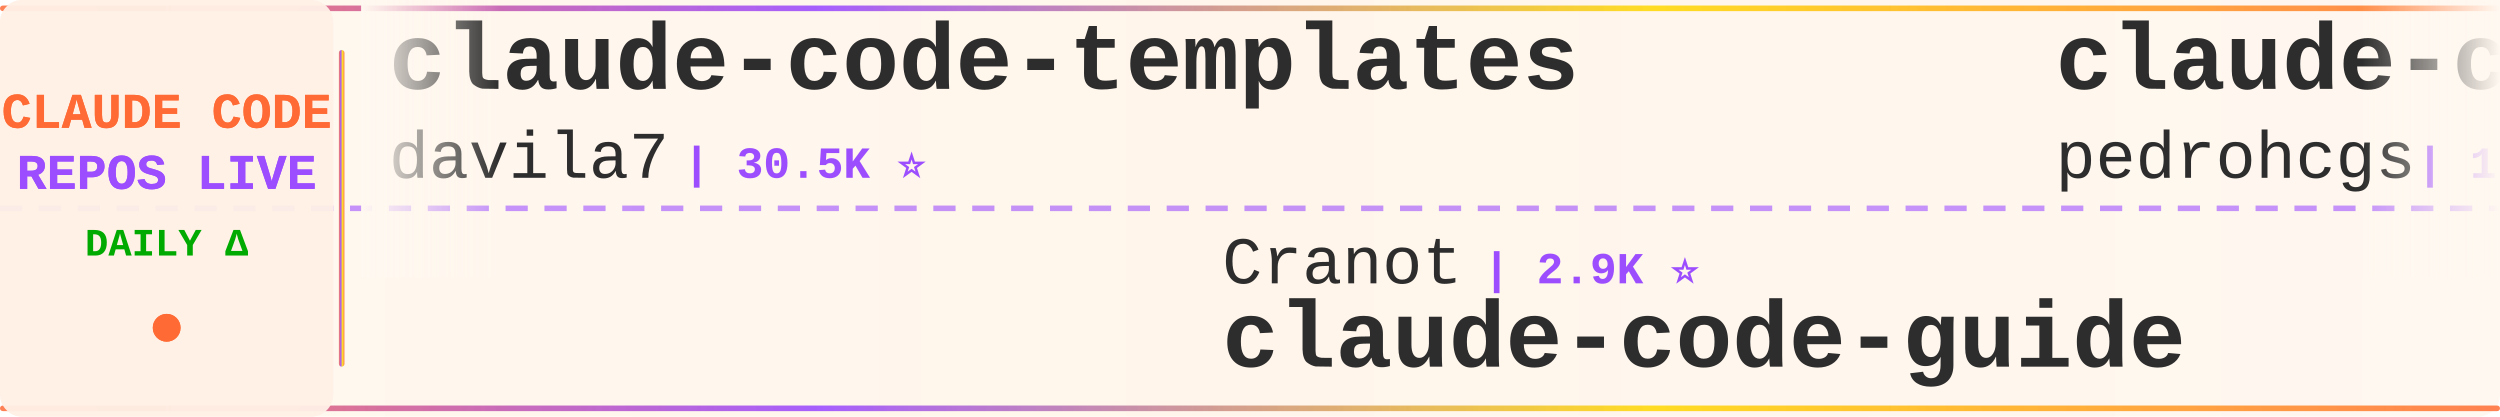
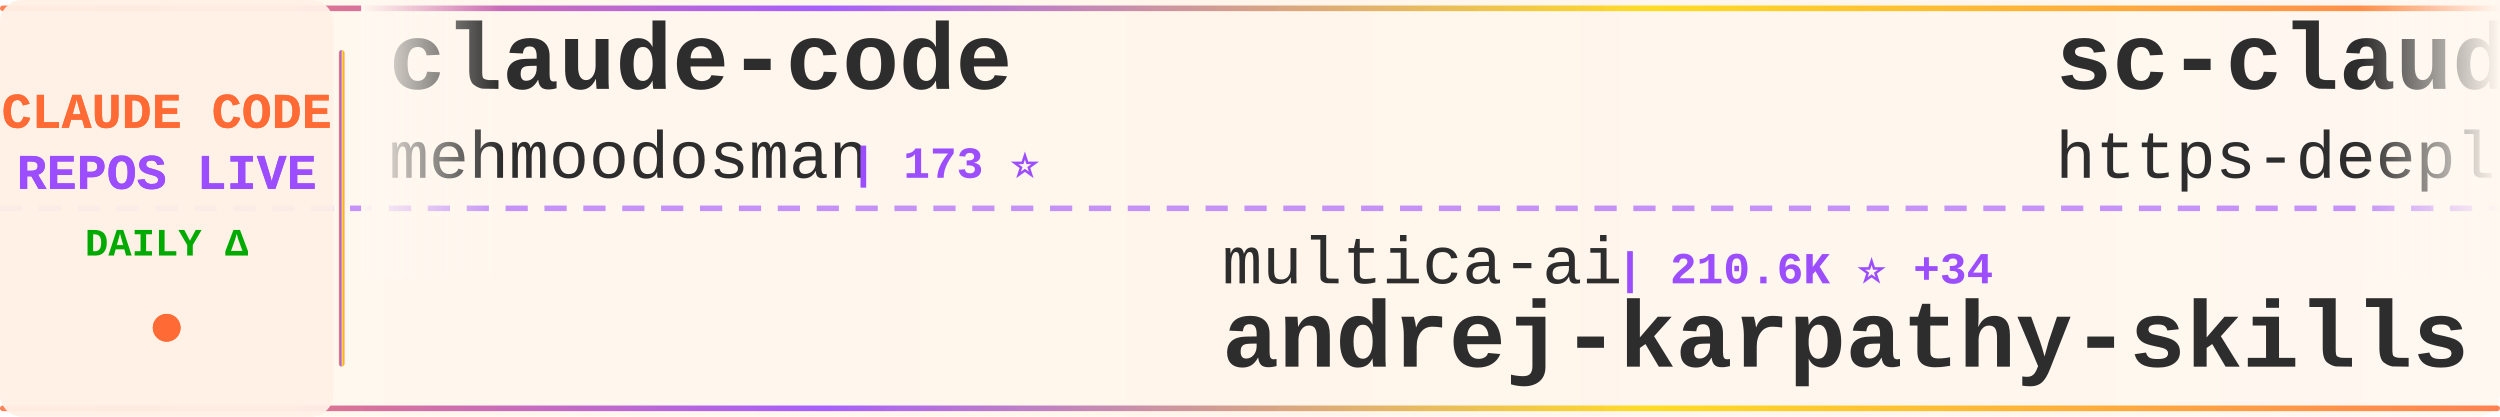
<svg xmlns="http://www.w3.org/2000/svg" width="900" height="150">
  <defs>
    <linearGradient id="tickerBg" x1="0%" y1="0%" x2="100%" y2="0%">
      <stop offset="0%" style="stop-color:#fff8f0;stop-opacity:0.98" />
      <stop offset="50%" style="stop-color:#fff5eb;stop-opacity:1" />
      <stop offset="100%" style="stop-color:#fff8f0;stop-opacity:0.98" />
    </linearGradient>
    <linearGradient id="borderGrad" x1="0%" y1="0%" x2="100%" y2="0%">
      <stop offset="0%" style="stop-color:#FF6B35;stop-opacity:0.85">
        <animate attributeName="stop-opacity" values="0.85;1;0.85" dur="2s" repeatCount="indefinite" />
      </stop>
      <stop offset="33%" style="stop-color:#9C4EFF;stop-opacity:0.9">
        <animate attributeName="stop-opacity" values="0.9;1;0.9" dur="2.2s" repeatCount="indefinite" />
      </stop>
      <stop offset="66%" style="stop-color:#FFD700;stop-opacity:0.85">
        <animate attributeName="stop-opacity" values="0.85;1;0.85" dur="1.8s" repeatCount="indefinite" />
      </stop>
      <stop offset="100%" style="stop-color:#FF6B35;stop-opacity:0.85">
        <animate attributeName="stop-opacity" values="0.85;1;0.85" dur="2s" repeatCount="indefinite" />
      </stop>
    </linearGradient>
    <filter id="textGlow">
      <feGaussianBlur stdDeviation="0.15" result="coloredBlur" />
      <feMerge>
        <feMergeNode in="coloredBlur" />
        <feMergeNode in="SourceGraphic" />
      </feMerge>
    </filter>
    <filter id="metricGlow">
      <feGaussianBlur stdDeviation="0.2" result="coloredBlur" />
      <feMerge>
        <feMergeNode in="coloredBlur" />
        <feMergeNode in="SourceGraphic" />
      </feMerge>
    </filter>
    <linearGradient id="leftFade" x1="0%" y1="0%" x2="100%" y2="0%">
      <stop offset="0%" style="stop-color:#fff8f0;stop-opacity:1" />
      <stop offset="100%" style="stop-color:#fff8f0;stop-opacity:0" />
    </linearGradient>
    <linearGradient id="rightFade" x1="0%" y1="0%" x2="100%" y2="0%">
      <stop offset="0%" style="stop-color:#fff8f0;stop-opacity:0" />
      <stop offset="100%" style="stop-color:#fff8f0;stop-opacity:1" />
    </linearGradient>
  </defs>
  <rect width="900" height="150" fill="url(#tickerBg)" rx="8" />
  <rect x="0" y="2" width="900" height="2" fill="url(#borderGrad)" rx="1" />
  <rect x="0" y="146" width="900" height="2" fill="url(#borderGrad)" rx="1" />
  <line x1="0" y1="75" x2="900" y2="75" stroke="#9C4EFF" stroke-width="2" stroke-dasharray="8 6" opacity="0.6" />
  <rect x="0" y="0" width="120" height="150" fill="#fff0e6" opacity="0.95" rx="8" />
  <text x="60" y="46" font-family="'Courier New', monospace" font-size="18" font-weight="bold" fill="#FF6B35" text-anchor="middle" filter="url(#textGlow)">
    CLAUDE CODE
  </text>
  <text x="60" y="68" font-family="'Courier New', monospace" font-size="18" font-weight="bold" fill="#9C4EFF" text-anchor="middle" filter="url(#textGlow)">
    REPOS LIVE
  </text>
  <text x="60" y="92" font-family="'Courier New', monospace" font-size="14" font-weight="bold" fill="#00aa00" text-anchor="middle">
    DAILY Δ
  </text>
  <circle cx="60" cy="118" r="5" fill="#FF6B35" filter="url(#metricGlow)">
    <animate attributeName="r" values="4;6;4" dur="1.5s" repeatCount="indefinite" />
    <animate attributeName="opacity" values="0.6;1;0.6" dur="1.5s" repeatCount="indefinite" />
  </circle>
  <rect x="122" y="18" width="2" height="114" fill="url(#borderGrad)" rx="1" />
  <clipPath id="tickerClip">
    <rect x="130" y="0" width="770" height="150" />
  </clipPath>
  <g clip-path="url(#tickerClip)">
    <g id="tickerItems">
      <animateTransform attributeName="transform" attributeType="XML" type="translate" from="0 0" to="-3000 0" dur="54s" repeatCount="indefinite" />
      <g transform="translate(0, 0)">
-         <text x="140" y="32" font-family="'Courier New', monospace" font-size="34" font-weight="bold" fill="#2d2d2d">claude-code-templates</text>
-         <text x="140" y="64" font-family="'Courier New', monospace" font-size="24" font-weight="normal" fill="#2d2d2d" opacity="1.0">davila7</text>
-         <text x="246" y="64" font-family="'Courier New', monospace" font-size="16" font-weight="bold" fill="#9C4EFF"> | 30.5K ⭐</text>
+         <text x="140" y="32" font-family="'Courier New', monospace" font-size="34" font-weight="bold" fill="#2d2d2d">claude-code</text>
+         <text x="140" y="64" font-family="'Courier New', monospace" font-size="24" font-weight="normal" fill="#2d2d2d" opacity="1.0">mehmoodosman</text>
+         <text x="306" y="64" font-family="'Courier New', monospace" font-size="16" font-weight="bold" fill="#9C4EFF"> | 173 ⭐</text>
      </g>
      <g transform="translate(300, 0)">
-         <text x="140" y="102" font-family="'Courier New', monospace" font-size="24" font-weight="normal" fill="#2d2d2d" opacity="1.0">Cranot</text>
-         <text x="234" y="102" font-family="'Courier New', monospace" font-size="16" font-weight="bold" fill="#9C4EFF"> | 2.9K ⭐</text>
-         <text x="140" y="132" font-family="'Courier New', monospace" font-size="34" font-weight="bold" fill="#2d2d2d">claude-code-guide</text>
+         <text x="140" y="102" font-family="'Courier New', monospace" font-size="24" font-weight="normal" fill="#2d2d2d" opacity="1.0">multica-ai</text>
+         <text x="282" y="102" font-family="'Courier New', monospace" font-size="16" font-weight="bold" fill="#9C4EFF"> | 210.6K ⭐ +34</text>
+         <text x="140" y="132" font-family="'Courier New', monospace" font-size="34" font-weight="bold" fill="#2d2d2d">andrej-karpathy-skills</text>
      </g>
      <g transform="translate(600, 0)">
-         <text x="140" y="32" font-family="'Courier New', monospace" font-size="34" font-weight="bold" fill="#2d2d2d">claude-code-my-workflow</text>
-         <text x="140" y="64" font-family="'Courier New', monospace" font-size="24" font-weight="normal" fill="#2d2d2d" opacity="1.0">pedrohcgs</text>
-         <text x="270" y="64" font-family="'Courier New', monospace" font-size="16" font-weight="bold" fill="#9C4EFF"> | 1.6K ⭐ +1</text>
+         <text x="140" y="32" font-family="'Courier New', monospace" font-size="34" font-weight="bold" fill="#2d2d2d">sc-claude-code-files</text>
+         <text x="140" y="64" font-family="'Courier New', monospace" font-size="24" font-weight="normal" fill="#2d2d2d" opacity="1.0">https-deeplearning-ai</text>
+         <text x="414" y="64" font-family="'Courier New', monospace" font-size="16" font-weight="bold" fill="#9C4EFF"> | 546 ⭐ +1</text>
      </g>
      <g transform="translate(900, 0)">
+         <text x="140" y="102" font-family="'Courier New', monospace" font-size="24" font-weight="normal" fill="#2d2d2d" opacity="1.0">ChinaSiro</text>
+         <text x="270" y="102" font-family="'Courier New', monospace" font-size="16" font-weight="bold" fill="#9C4EFF"> | 9.7K ⭐</text>
+         <text x="140" y="132" font-family="'Courier New', monospace" font-size="34" font-weight="bold" fill="#2d2d2d">claude-code-sourcemap</text>
+       </g>
+       <g transform="translate(1200, 0)">
+         <text x="140" y="32" font-family="'Courier New', monospace" font-size="34" font-weight="bold" fill="#2d2d2d">claude-code</text>
+         <text x="140" y="64" font-family="'Courier New', monospace" font-size="24" font-weight="normal" fill="#2d2d2d" opacity="1.0">Onewon</text>
+         <text x="234" y="64" font-family="'Courier New', monospace" font-size="16" font-weight="bold" fill="#9C4EFF"> | 181 ⭐</text>
+       </g>
+       <g transform="translate(1500, 0)">
+         <text x="140" y="102" font-family="'Courier New', monospace" font-size="24" font-weight="normal" fill="#2d2d2d" opacity="1.0">anthropics</text>
+         <text x="282" y="102" font-family="'Courier New', monospace" font-size="16" font-weight="bold" fill="#9C4EFF"> | 8.8K ⭐ +2</text>
+         <text x="140" y="132" font-family="'Courier New', monospace" font-size="34" font-weight="bold" fill="#2d2d2d">claude-code-action</text>
+       </g>
+       <g transform="translate(1800, 0)">
+         <text x="140" y="32" font-family="'Courier New', monospace" font-size="34" font-weight="bold" fill="#2d2d2d">awesome-claude-code</text>
+         <text x="140" y="64" font-family="'Courier New', monospace" font-size="24" font-weight="normal" fill="#2d2d2d" opacity="1.0">jqueryscript</text>
+         <text x="306" y="64" font-family="'Courier New', monospace" font-size="16" font-weight="bold" fill="#9C4EFF"> | 509 ⭐</text>
+       </g>
+       <g transform="translate(2100, 0)">
        <text x="140" y="102" font-family="'Courier New', monospace" font-size="24" font-weight="normal" fill="#2d2d2d" opacity="1.0">rohitg00</text>
        <text x="258" y="102" font-family="'Courier New', monospace" font-size="16" font-weight="bold" fill="#9C4EFF"> | 2.6K ⭐</text>
        <text x="140" y="132" font-family="'Courier New', monospace" font-size="34" font-weight="bold" fill="#2d2d2d">awesome-claude-code-tool...</text>
      </g>
-       <g transform="translate(1200, 0)">
-         <text x="140" y="32" font-family="'Courier New', monospace" font-size="34" font-weight="bold" fill="#2d2d2d">Dive-into-Claude-Code</text>
-         <text x="140" y="64" font-family="'Courier New', monospace" font-size="24" font-weight="normal" fill="#2d2d2d" opacity="1.0">VILA-Lab</text>
-         <text x="258" y="64" font-family="'Courier New', monospace" font-size="16" font-weight="bold" fill="#9C4EFF"> | 2.1K ⭐</text>
-       </g>
-       <g transform="translate(1500, 0)">
-         <text x="140" y="102" font-family="'Courier New', monospace" font-size="24" font-weight="normal" fill="#2d2d2d" opacity="1.0">RichardAtCT</text>
-         <text x="294" y="102" font-family="'Courier New', monospace" font-size="16" font-weight="bold" fill="#9C4EFF"> | 2.8K ⭐</text>
-         <text x="140" y="132" font-family="'Courier New', monospace" font-size="34" font-weight="bold" fill="#2d2d2d">claude-code-telegram</text>
-       </g>
-       <g transform="translate(1800, 0)">
-         <text x="140" y="32" font-family="'Courier New', monospace" font-size="34" font-weight="bold" fill="#2d2d2d">claude-code-rust</text>
-         <text x="140" y="64" font-family="'Courier New', monospace" font-size="24" font-weight="normal" fill="#2d2d2d" opacity="1.0">lorryjovens-hub</text>
-         <text x="342" y="64" font-family="'Courier New', monospace" font-size="16" font-weight="bold" fill="#9C4EFF"> | 1.7K ⭐</text>
-       </g>
-       <g transform="translate(2100, 0)">
-         <text x="140" y="102" font-family="'Courier New', monospace" font-size="24" font-weight="normal" fill="#2d2d2d" opacity="1.0">Yeachan-Heo</text>
-         <text x="294" y="102" font-family="'Courier New', monospace" font-size="16" font-weight="bold" fill="#9C4EFF"> | 39.0K ⭐ +2</text>
-         <text x="140" y="132" font-family="'Courier New', monospace" font-size="34" font-weight="bold" fill="#2d2d2d">oh-my-claudecode</text>
-       </g>
      <g transform="translate(2400, 0)">
-         <text x="140" y="32" font-family="'Courier New', monospace" font-size="34" font-weight="bold" fill="#2d2d2d">how-claude-code-works</text>
-         <text x="140" y="64" font-family="'Courier New', monospace" font-size="24" font-weight="normal" fill="#2d2d2d" opacity="1.0">Windy3f3f3f3f</text>
-         <text x="318" y="64" font-family="'Courier New', monospace" font-size="16" font-weight="bold" fill="#9C4EFF"> | 3.6K ⭐</text>
+         <text x="140" y="32" font-family="'Courier New', monospace" font-size="34" font-weight="bold" fill="#2d2d2d">claude-code-from-source</text>
+         <text x="140" y="64" font-family="'Courier New', monospace" font-size="24" font-weight="normal" fill="#2d2d2d" opacity="1.0">alejandrobalderas</text>
+         <text x="366" y="64" font-family="'Courier New', monospace" font-size="16" font-weight="bold" fill="#9C4EFF"> | 2.8K ⭐</text>
      </g>
      <g transform="translate(2700, 0)">
+         <text x="140" y="102" font-family="'Courier New', monospace" font-size="24" font-weight="normal" fill="#2d2d2d" opacity="1.0">musistudio</text>
+         <text x="282" y="102" font-family="'Courier New', monospace" font-size="16" font-weight="bold" fill="#9C4EFF"> | 37.1K ⭐ +2</text>
+         <text x="140" y="132" font-family="'Courier New', monospace" font-size="34" font-weight="bold" fill="#2d2d2d">claude-code-router</text>
+       </g>
+       <g transform="translate(3000, 0)">
+         <text x="140" y="32" font-family="'Courier New', monospace" font-size="34" font-weight="bold" fill="#2d2d2d">claude-code</text>
+         <text x="140" y="64" font-family="'Courier New', monospace" font-size="24" font-weight="normal" fill="#2d2d2d" opacity="1.0">mehmoodosman</text>
+         <text x="306" y="64" font-family="'Courier New', monospace" font-size="16" font-weight="bold" fill="#9C4EFF"> | 173 ⭐</text>
+       </g>
+       <g transform="translate(3300, 0)">
+         <text x="140" y="102" font-family="'Courier New', monospace" font-size="24" font-weight="normal" fill="#2d2d2d" opacity="1.0">multica-ai</text>
+         <text x="282" y="102" font-family="'Courier New', monospace" font-size="16" font-weight="bold" fill="#9C4EFF"> | 210.6K ⭐ +34</text>
+         <text x="140" y="132" font-family="'Courier New', monospace" font-size="34" font-weight="bold" fill="#2d2d2d">andrej-karpathy-skills</text>
+       </g>
+       <g transform="translate(3600, 0)">
+         <text x="140" y="32" font-family="'Courier New', monospace" font-size="34" font-weight="bold" fill="#2d2d2d">sc-claude-code-files</text>
+         <text x="140" y="64" font-family="'Courier New', monospace" font-size="24" font-weight="normal" fill="#2d2d2d" opacity="1.0">https-deeplearning-ai</text>
+         <text x="414" y="64" font-family="'Courier New', monospace" font-size="16" font-weight="bold" fill="#9C4EFF"> | 546 ⭐ +1</text>
+       </g>
+       <g transform="translate(3900, 0)">
        <text x="140" y="102" font-family="'Courier New', monospace" font-size="24" font-weight="normal" fill="#2d2d2d" opacity="1.0">ChinaSiro</text>
        <text x="270" y="102" font-family="'Courier New', monospace" font-size="16" font-weight="bold" fill="#9C4EFF"> | 9.7K ⭐</text>
        <text x="140" y="132" font-family="'Courier New', monospace" font-size="34" font-weight="bold" fill="#2d2d2d">claude-code-sourcemap</text>
-       </g>
-       <g transform="translate(3000, 0)">
-         <text x="140" y="32" font-family="'Courier New', monospace" font-size="34" font-weight="bold" fill="#2d2d2d">claude-code-templates</text>
-         <text x="140" y="64" font-family="'Courier New', monospace" font-size="24" font-weight="normal" fill="#2d2d2d" opacity="1.0">davila7</text>
-         <text x="246" y="64" font-family="'Courier New', monospace" font-size="16" font-weight="bold" fill="#9C4EFF"> | 30.5K ⭐</text>
-       </g>
-       <g transform="translate(3300, 0)">
-         <text x="140" y="102" font-family="'Courier New', monospace" font-size="24" font-weight="normal" fill="#2d2d2d" opacity="1.0">Cranot</text>
-         <text x="234" y="102" font-family="'Courier New', monospace" font-size="16" font-weight="bold" fill="#9C4EFF"> | 2.9K ⭐</text>
-         <text x="140" y="132" font-family="'Courier New', monospace" font-size="34" font-weight="bold" fill="#2d2d2d">claude-code-guide</text>
-       </g>
-       <g transform="translate(3600, 0)">
-         <text x="140" y="32" font-family="'Courier New', monospace" font-size="34" font-weight="bold" fill="#2d2d2d">claude-code-my-workflow</text>
-         <text x="140" y="64" font-family="'Courier New', monospace" font-size="24" font-weight="normal" fill="#2d2d2d" opacity="1.0">pedrohcgs</text>
-         <text x="270" y="64" font-family="'Courier New', monospace" font-size="16" font-weight="bold" fill="#9C4EFF"> | 1.6K ⭐ +1</text>
-       </g>
-       <g transform="translate(3900, 0)">
-         <text x="140" y="102" font-family="'Courier New', monospace" font-size="24" font-weight="normal" fill="#2d2d2d" opacity="1.0">rohitg00</text>
-         <text x="258" y="102" font-family="'Courier New', monospace" font-size="16" font-weight="bold" fill="#9C4EFF"> | 2.6K ⭐</text>
-         <text x="140" y="132" font-family="'Courier New', monospace" font-size="34" font-weight="bold" fill="#2d2d2d">awesome-claude-code-tool...</text>
      </g>
    </g>
  </g>
  <rect x="130" y="0" width="50" height="100" fill="url(#leftFade)" />
  <rect x="850" y="0" width="50" height="100" fill="url(#rightFade)" />
</svg>
